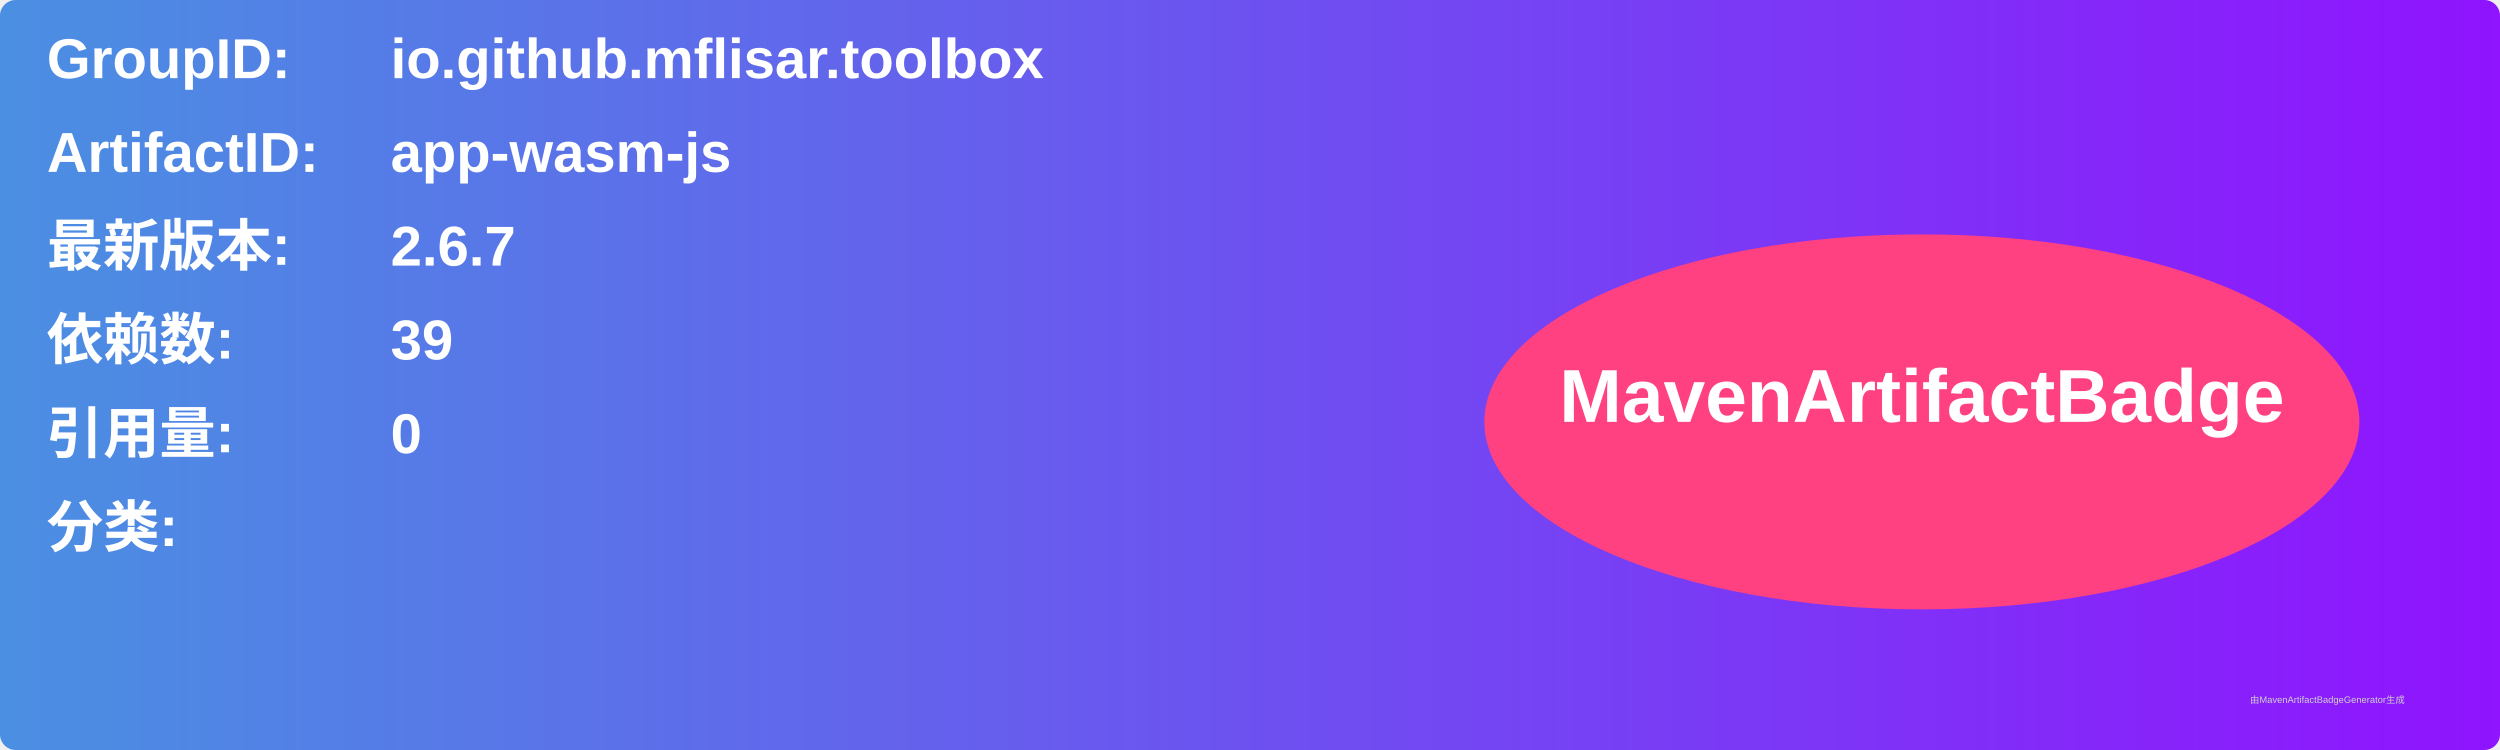
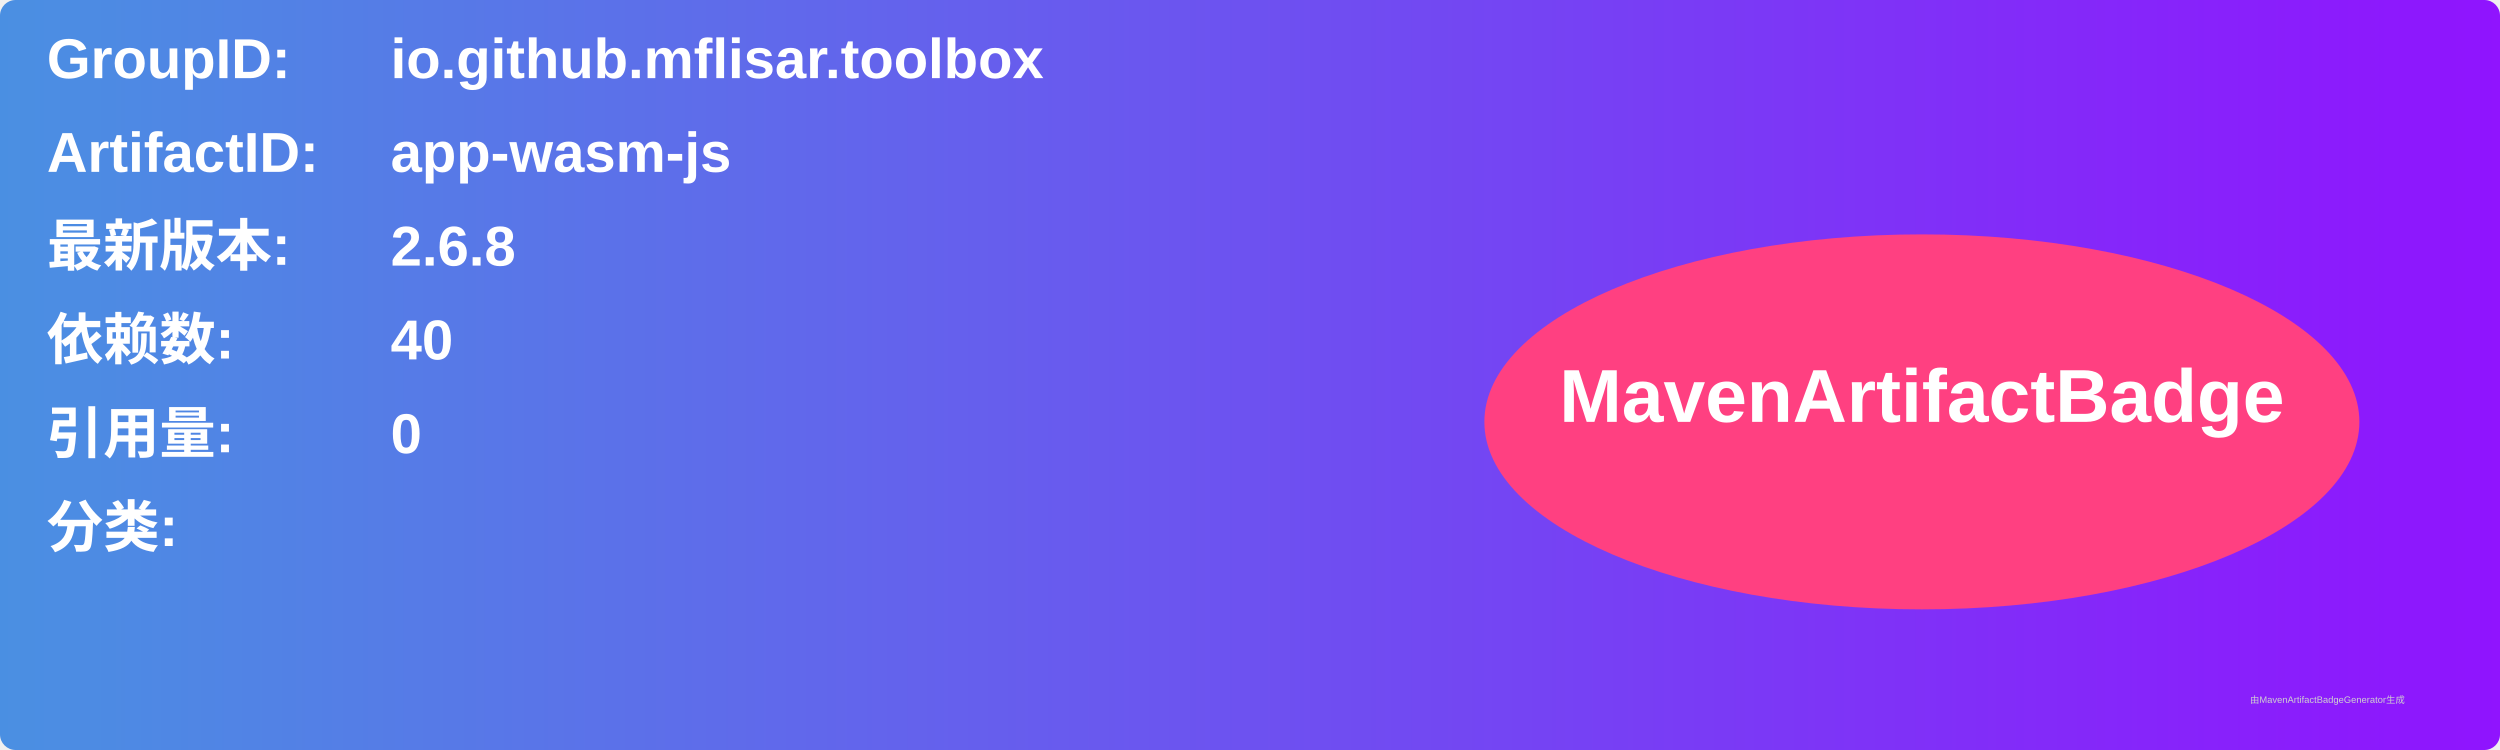
<svg xmlns="http://www.w3.org/2000/svg" width="800" height="240" viewBox="0 0 800 240">
  <linearGradient id="grad" x1="0%" y1="0%" x2="100%" y2="0%">
    <stop offset="0%" stop-color="#4a90e2" />
    <stop offset="100%" stop-color="#9013fe" />
  </linearGradient>
  <rect width="100%" height="100%" rx="5" ry="5" fill="url(#grad)" />
  <g transform="translate(15, 15)">
    <text x="0" y="10" font-family="Arial" font-size="18" fill="white" font-weight="bold" width="260">GroupID:</text>
    <text x="110" y="10" font-family="Arial" font-size="18" fill="white" font-weight="bold" width="460">io.github.mflisar.toolbox</text>
    <text x="0" y="40" font-family="Arial" font-size="18" fill="white" font-weight="bold" width="260">ArtifactID:</text>
    <text x="110" y="40" font-family="Arial" font-size="18" fill="white" font-weight="bold" width="460">app-wasm-js</text>
    <text x="0" y="70" font-family="Arial" font-size="18" fill="white" font-weight="bold">最新版本:</text>
    <text x="110" y="70" font-family="Arial" font-size="18" fill="white" font-weight="bold">
-       <tspan font-weight="bold">2.6.7</tspan>
+       <tspan font-weight="bold">2.6.8</tspan>
    </text>
    <text x="0" y="100" font-family="Arial" font-size="18" fill="white" font-weight="bold">依赖数: </text>
    <text x="110" y="100" font-family="Arial" font-size="18" fill="white">
-       <tspan font-weight="bold">39</tspan>
+       <tspan font-weight="bold">40</tspan>
    </text>
    <text x="0" y="130" font-family="Arial" font-size="18" fill="white" font-weight="bold">引用量: </text>
    <text x="110" y="130" font-family="Arial" font-size="18" fill="white">
      <tspan font-weight="bold">0</tspan>
    </text>
    <text x="0" y="160" font-family="Arial" font-size="18" fill="white" font-weight="bold">分类:</text>
    <text x="10" y="190" font-family="Arial" font-size="10" fill="white">
      <tspan font-weight="bold" />
    </text>
    <ellipse cx="600" cy="120" rx="140" ry="60" fill="#ff4081" />
    <text x="600" y="120" text-anchor="middle" font-family="Arial" font-size="24" fill="white" font-weight="bold">MavenArtifactBadge</text>
  </g>
  <text x="720" y="225" font-family="Arial" font-size="3" fill="#d0d0d0">由MavenArtifactBadgeGenerator生成</text>
</svg>
